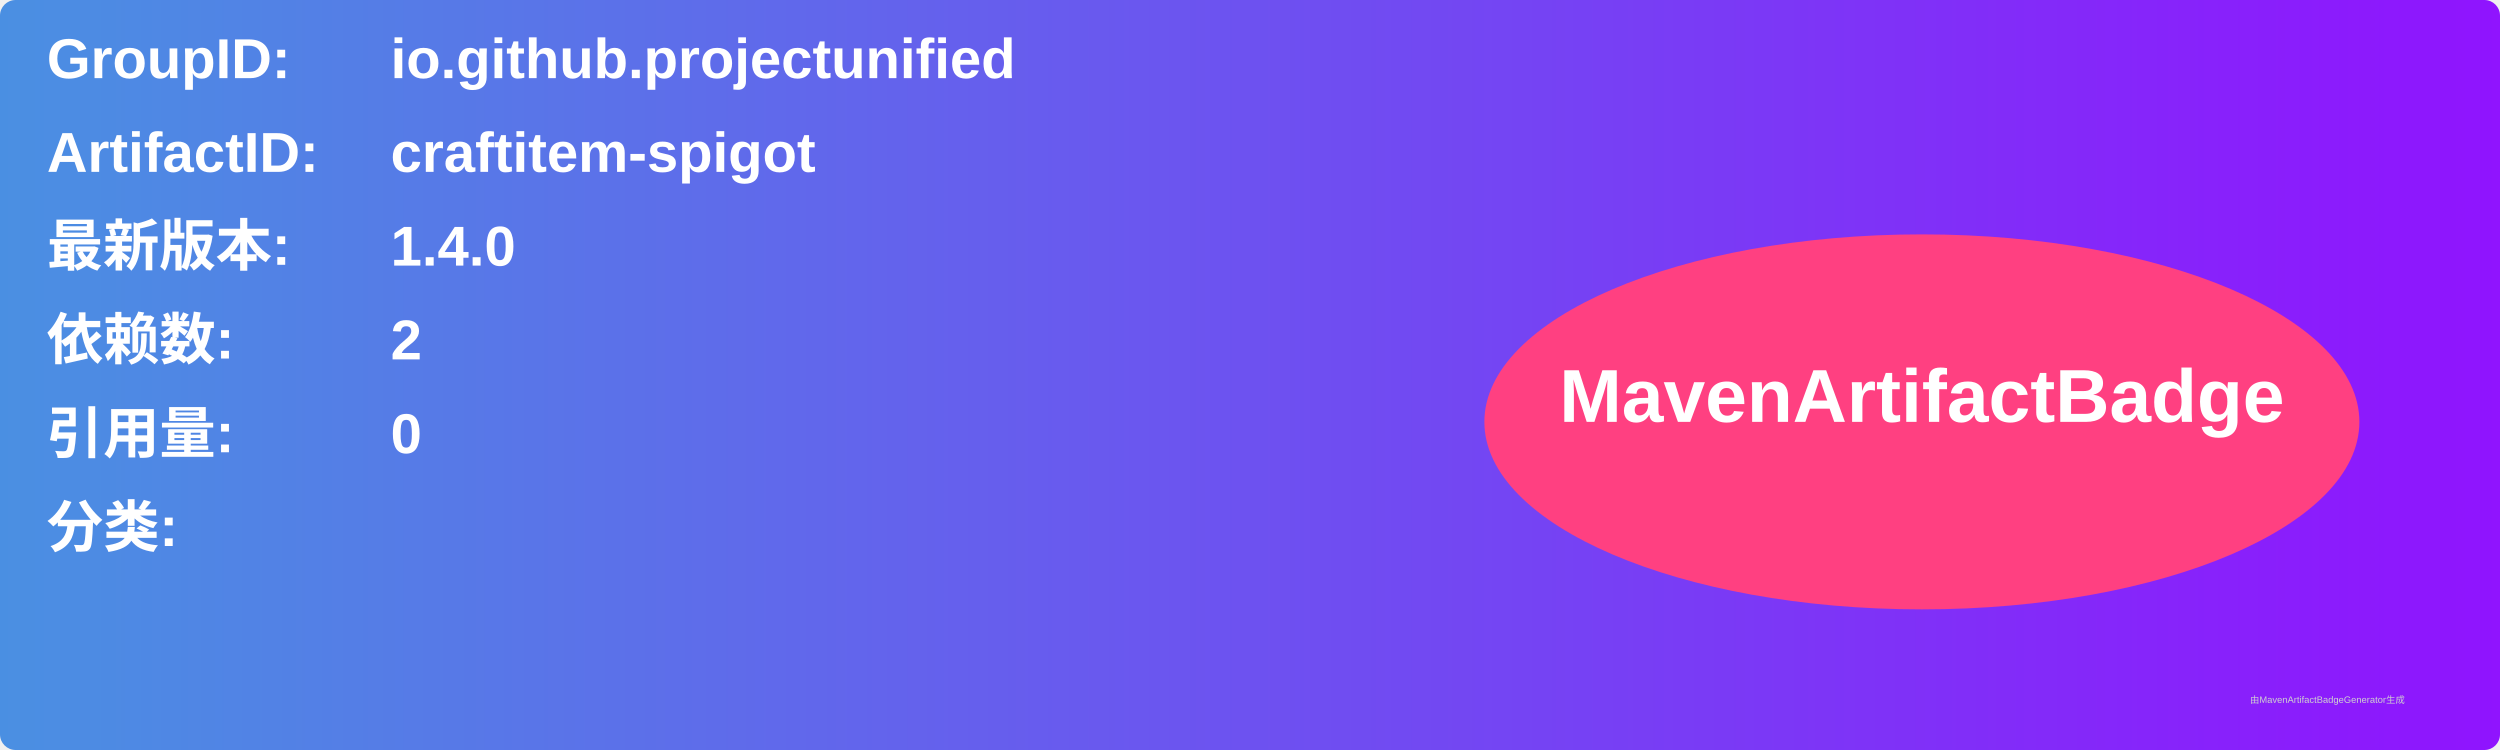
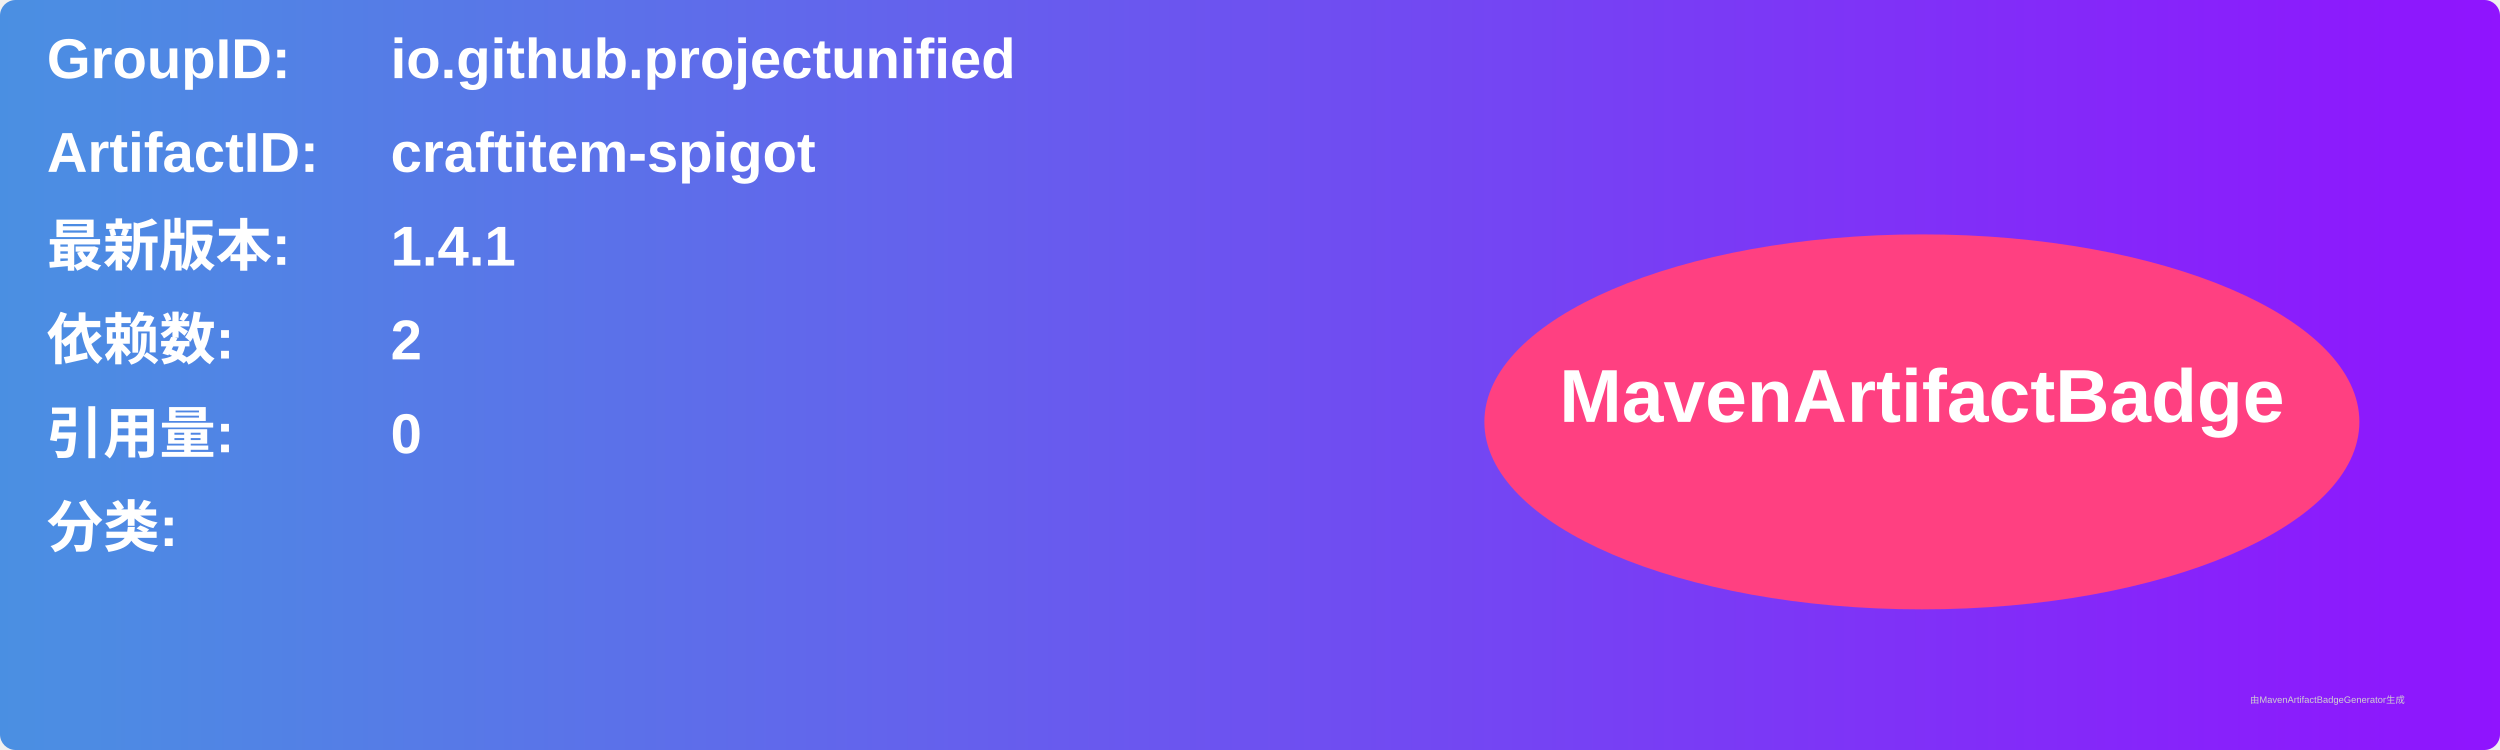
<svg xmlns="http://www.w3.org/2000/svg" width="800" height="240" viewBox="0 0 800 240">
  <linearGradient id="grad" x1="0%" y1="0%" x2="100%" y2="0%">
    <stop offset="0%" stop-color="#4a90e2" />
    <stop offset="100%" stop-color="#9013fe" />
  </linearGradient>
  <rect width="100%" height="100%" rx="5" ry="5" fill="url(#grad)" />
  <g transform="translate(15, 15)">
    <text x="0" y="10" font-family="Arial" font-size="18" fill="white" font-weight="bold" width="260">GroupID:</text>
    <text x="110" y="10" font-family="Arial" font-size="18" fill="white" font-weight="bold" width="460">io.github.projectunified</text>
    <text x="0" y="40" font-family="Arial" font-size="18" fill="white" font-weight="bold" width="260">ArtifactID:</text>
    <text x="110" y="40" font-family="Arial" font-size="18" fill="white" font-weight="bold" width="460">craftitem-spigot</text>
    <text x="0" y="70" font-family="Arial" font-size="18" fill="white" font-weight="bold">最新版本:</text>
    <text x="110" y="70" font-family="Arial" font-size="18" fill="white" font-weight="bold">
-       <tspan font-weight="bold">1.4.0</tspan>
+       <tspan font-weight="bold">1.4.1</tspan>
    </text>
    <text x="0" y="100" font-family="Arial" font-size="18" fill="white" font-weight="bold">依赖数: </text>
    <text x="110" y="100" font-family="Arial" font-size="18" fill="white">
      <tspan font-weight="bold">2</tspan>
    </text>
    <text x="0" y="130" font-family="Arial" font-size="18" fill="white" font-weight="bold">引用量: </text>
    <text x="110" y="130" font-family="Arial" font-size="18" fill="white">
      <tspan font-weight="bold">0</tspan>
    </text>
    <text x="0" y="160" font-family="Arial" font-size="18" fill="white" font-weight="bold">分类:</text>
    <text x="10" y="190" font-family="Arial" font-size="10" fill="white">
      <tspan font-weight="bold" />
    </text>
    <ellipse cx="600" cy="120" rx="140" ry="60" fill="#ff4081" />
    <text x="600" y="120" text-anchor="middle" font-family="Arial" font-size="24" fill="white" font-weight="bold">MavenArtifactBadge</text>
  </g>
  <text x="720" y="225" font-family="Arial" font-size="3" fill="#d0d0d0">由MavenArtifactBadgeGenerator生成</text>
</svg>
